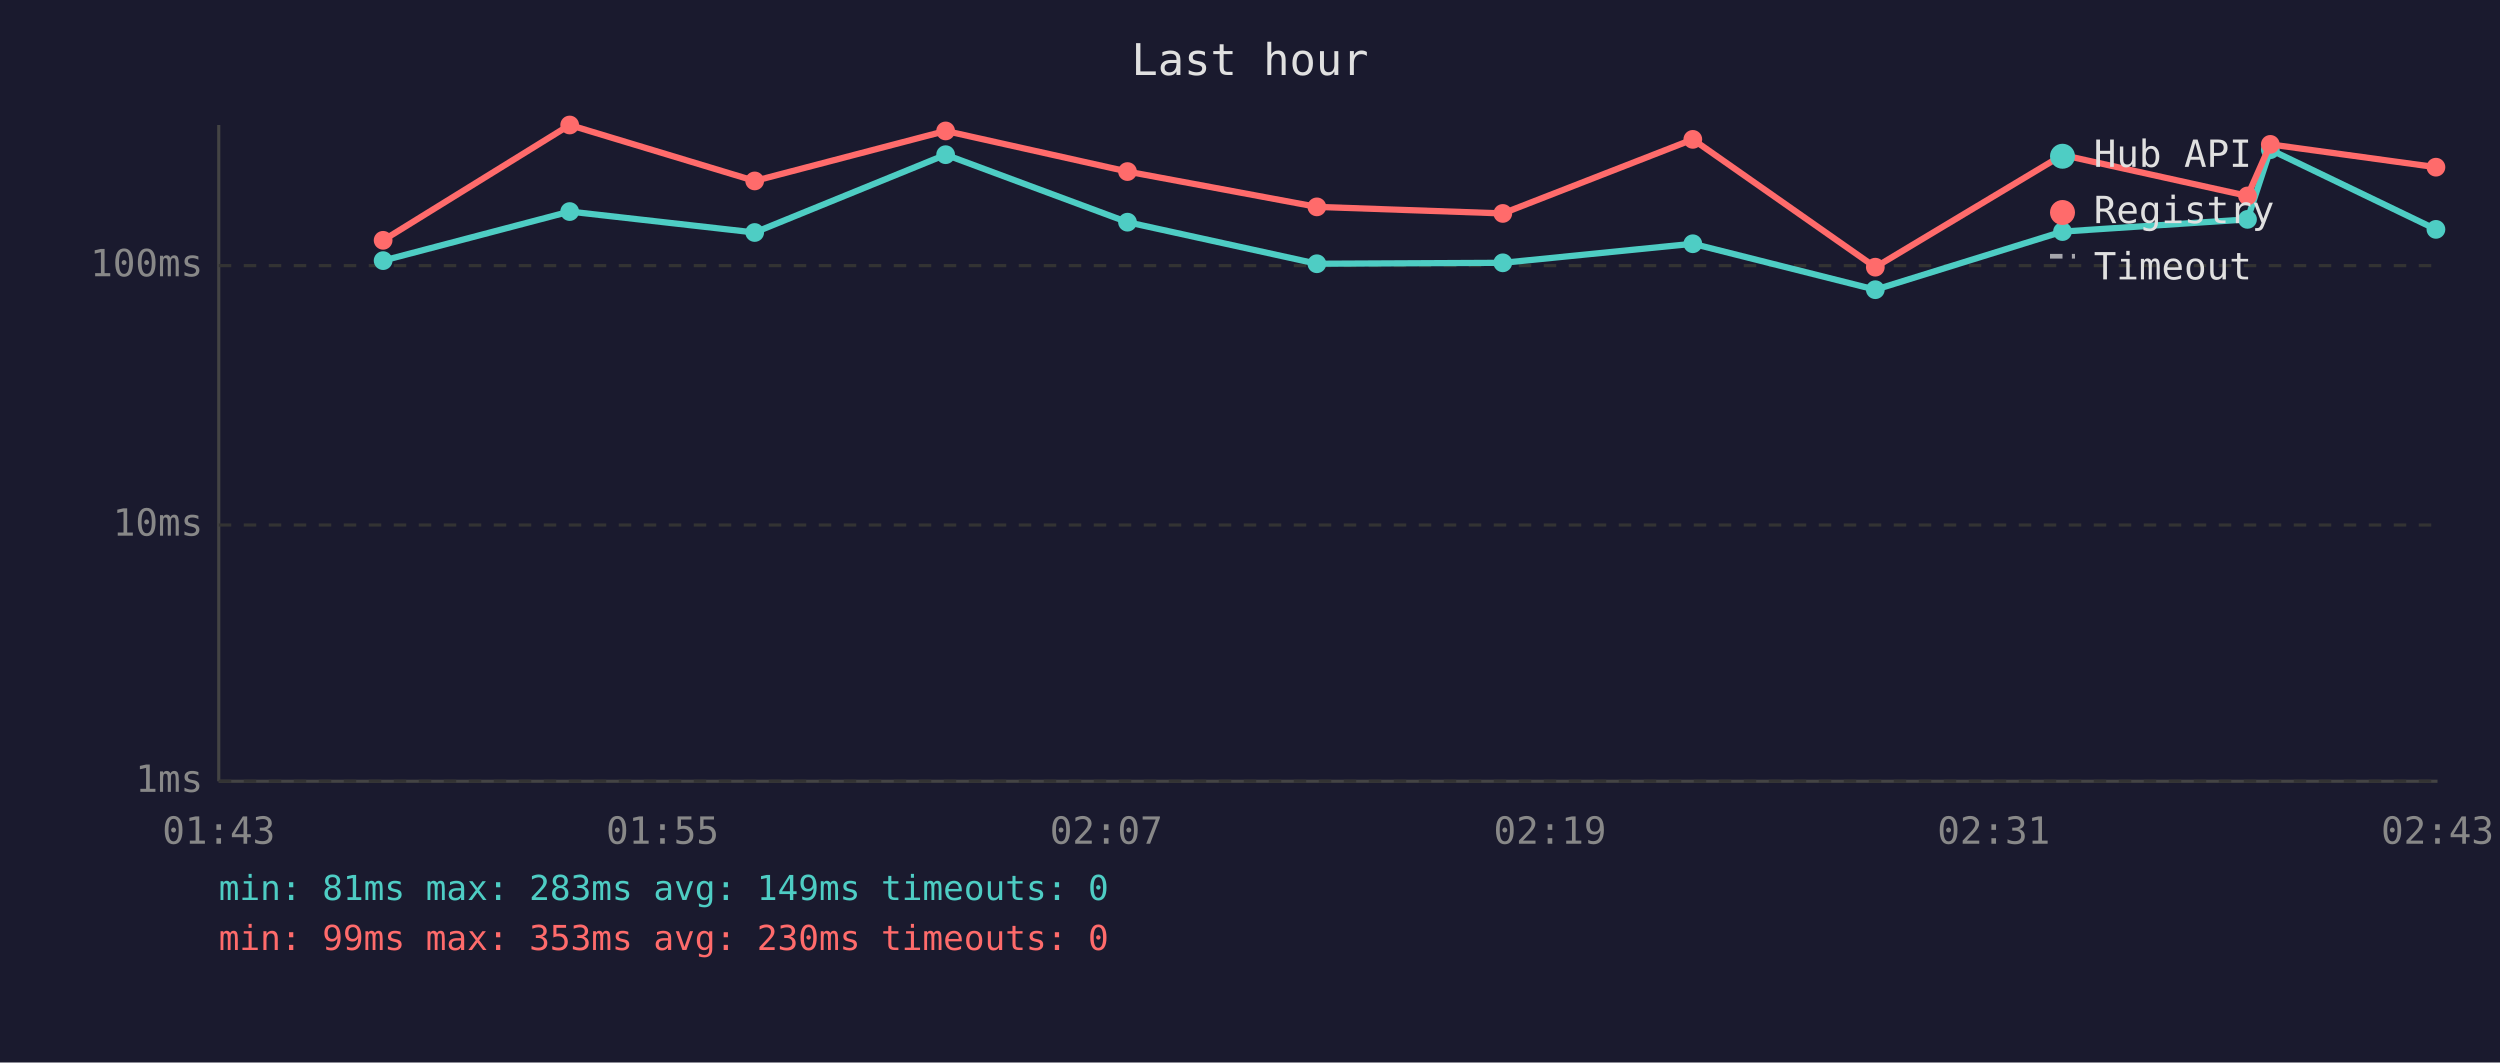
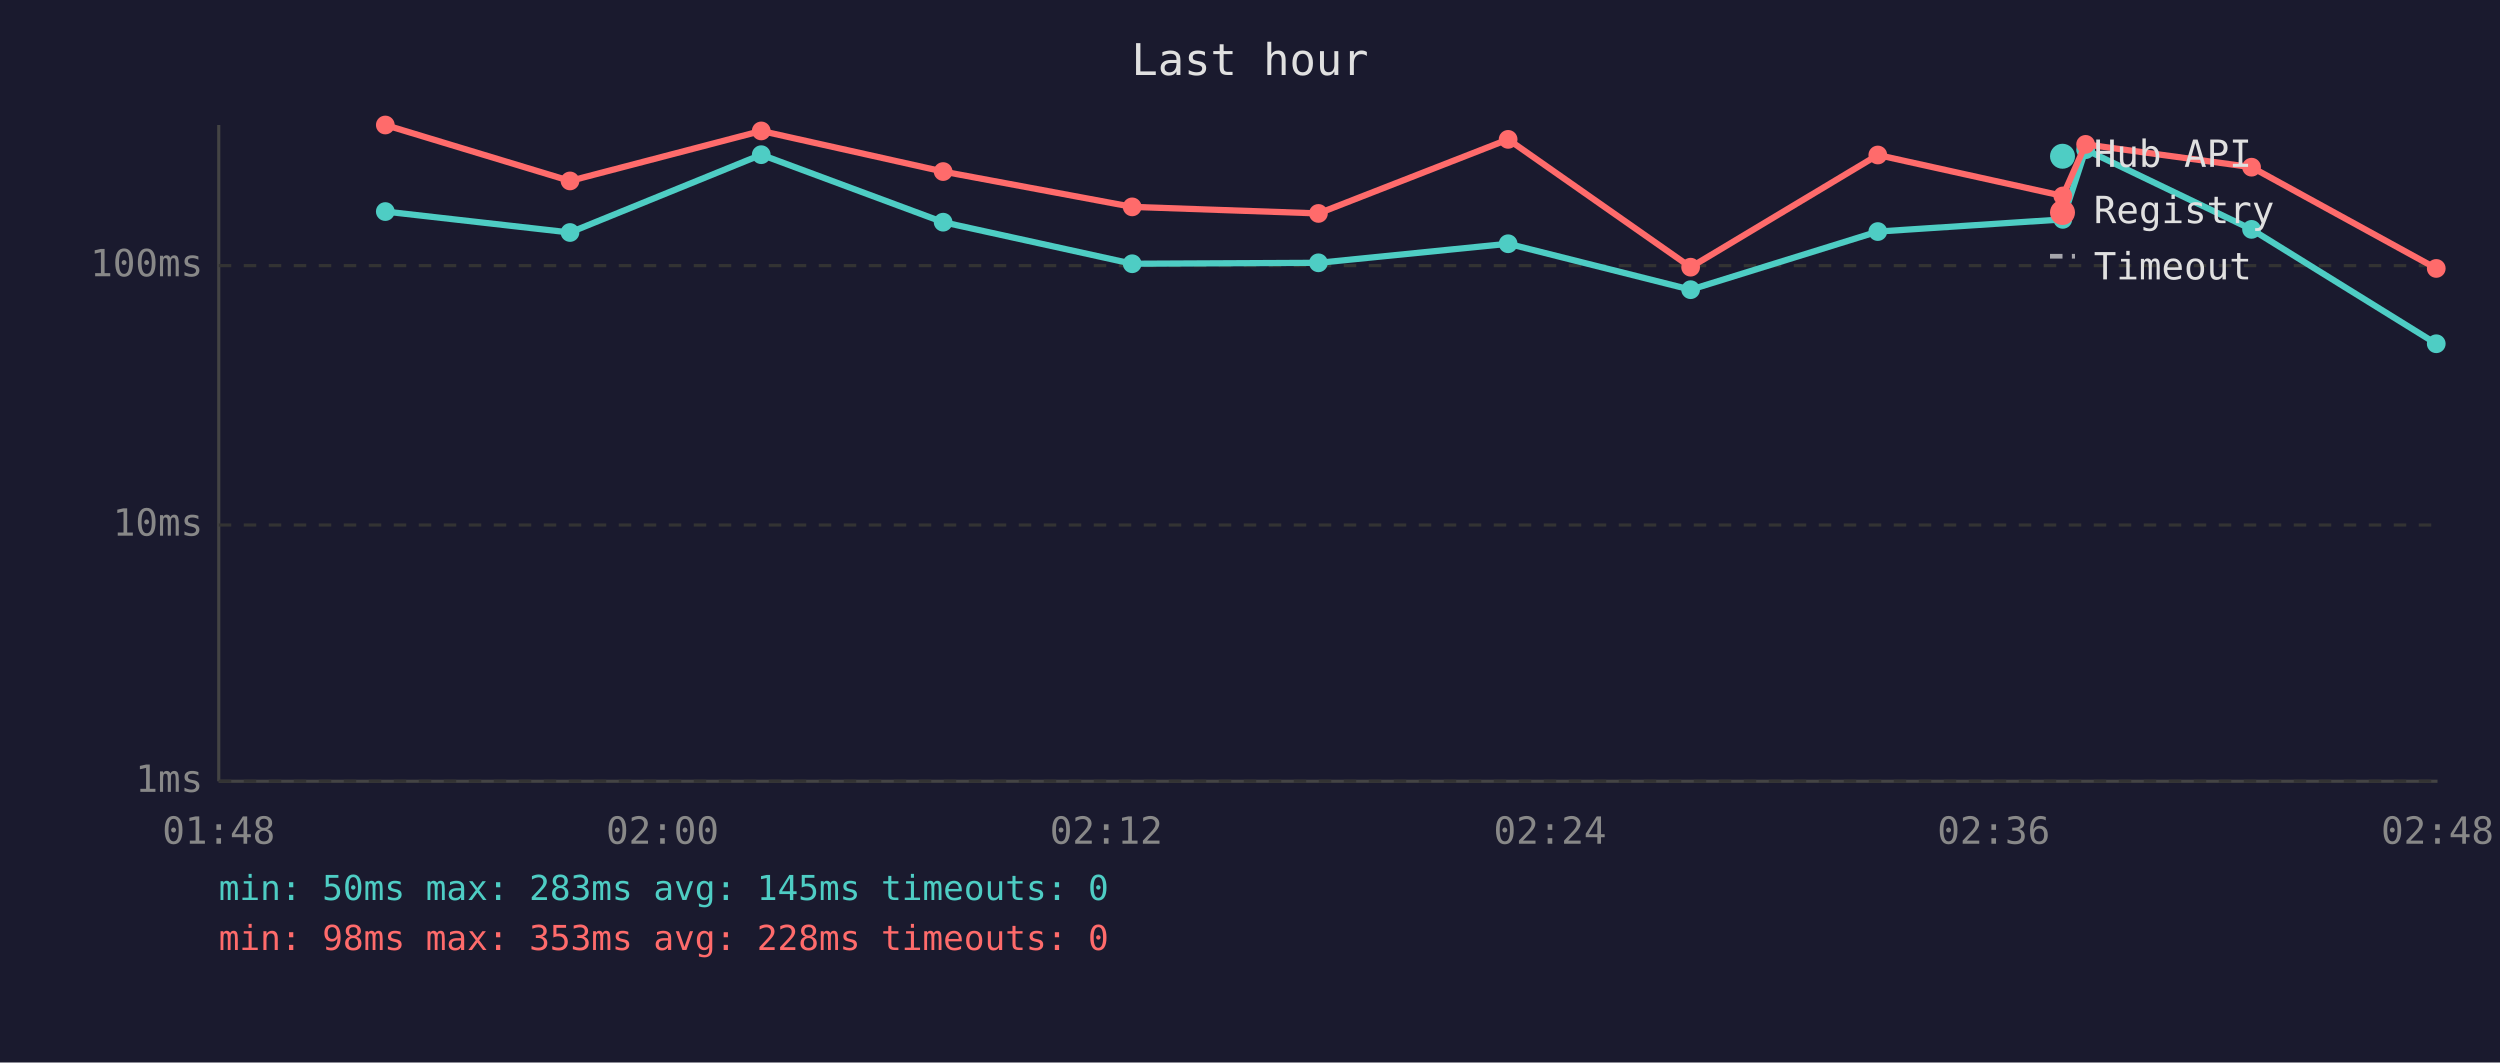
<svg xmlns="http://www.w3.org/2000/svg" viewBox="0 0 800 340" font-family="monospace" font-size="12">
  <rect width="800" height="340" fill="#1a1a2e" />
  <text x="400" y="24" fill="#e0e0e0" font-size="14" text-anchor="middle">Last hour</text>
  <line x1="70" y1="40" x2="70" y2="250" stroke="#444" stroke-width="1" />
  <line x1="70" y1="250" x2="780" y2="250" stroke="#444" stroke-width="1" />
  <line x1="70" y1="250" x2="780" y2="250" stroke="#333" stroke-width="1" stroke-dasharray="4" />
  <text x="65" y="250" fill="#888" text-anchor="end" dominant-baseline="middle">1ms</text>
  <line x1="70" y1="168" x2="780" y2="168" stroke="#333" stroke-width="1" stroke-dasharray="4" />
  <text x="65" y="168" fill="#888" text-anchor="end" dominant-baseline="middle">10ms</text>
  <line x1="70" y1="85" x2="780" y2="85" stroke="#333" stroke-width="1" stroke-dasharray="4" />
  <text x="65" y="85" fill="#888" text-anchor="end" dominant-baseline="middle">100ms</text>
-   <text x="70" y="270" fill="#888" text-anchor="middle">01:43</text>
-   <text x="212" y="270" fill="#888" text-anchor="middle">01:55</text>
-   <text x="354" y="270" fill="#888" text-anchor="middle">02:07</text>
-   <text x="496" y="270" fill="#888" text-anchor="middle">02:19</text>
-   <text x="638" y="270" fill="#888" text-anchor="middle">02:31</text>
-   <text x="780" y="270" fill="#888" text-anchor="middle">02:43</text>
-   <polyline points="122.6,83.4 182.3,67.7 241.5,74.4 302.6,49.5 360.8,71.1 421.4,84.4 480.9,84.1 541.7,78.0 600.1,92.7 660.0,74.1 719.2,70.2 726.5,47.9 779.5,73.4" fill="none" stroke="#4ecdc4" stroke-width="2" opacity="1" />
-   <circle cx="122.6" cy="83.4" r="3" fill="#4ecdc4" />
-   <circle cx="182.3" cy="67.7" r="3" fill="#4ecdc4" />
-   <circle cx="241.5" cy="74.4" r="3" fill="#4ecdc4" />
-   <circle cx="302.6" cy="49.5" r="3" fill="#4ecdc4" />
-   <circle cx="360.8" cy="71.1" r="3" fill="#4ecdc4" />
-   <circle cx="421.4" cy="84.4" r="3" fill="#4ecdc4" />
-   <circle cx="480.9" cy="84.1" r="3" fill="#4ecdc4" />
-   <circle cx="541.7" cy="78.0" r="3" fill="#4ecdc4" />
-   <circle cx="600.1" cy="92.7" r="3" fill="#4ecdc4" />
-   <circle cx="660.0" cy="74.1" r="3" fill="#4ecdc4" />
-   <circle cx="719.2" cy="70.2" r="3" fill="#4ecdc4" />
-   <circle cx="726.5" cy="47.9" r="3" fill="#4ecdc4" />
-   <circle cx="779.5" cy="73.4" r="3" fill="#4ecdc4" />
-   <polyline points="122.6,76.9 182.3,40.0 241.5,57.9 302.6,41.9 360.8,54.9 421.4,66.2 480.9,68.3 541.7,44.6 600.1,85.5 660.0,49.6 719.2,62.7 726.5,46.2 779.5,53.5" fill="none" stroke="#ff6b6b" stroke-width="2" opacity="1" />
-   <circle cx="122.6" cy="76.9" r="3" fill="#ff6b6b" />
-   <circle cx="182.3" cy="40.0" r="3" fill="#ff6b6b" />
-   <circle cx="241.5" cy="57.9" r="3" fill="#ff6b6b" />
-   <circle cx="302.6" cy="41.9" r="3" fill="#ff6b6b" />
-   <circle cx="360.8" cy="54.9" r="3" fill="#ff6b6b" />
-   <circle cx="421.4" cy="66.2" r="3" fill="#ff6b6b" />
-   <circle cx="480.9" cy="68.3" r="3" fill="#ff6b6b" />
-   <circle cx="541.7" cy="44.6" r="3" fill="#ff6b6b" />
-   <circle cx="600.1" cy="85.5" r="3" fill="#ff6b6b" />
-   <circle cx="660.0" cy="49.6" r="3" fill="#ff6b6b" />
-   <circle cx="719.2" cy="62.7" r="3" fill="#ff6b6b" />
-   <circle cx="726.5" cy="46.2" r="3" fill="#ff6b6b" />
-   <circle cx="779.5" cy="53.5" r="3" fill="#ff6b6b" />
+   <text x="70" y="270" fill="#888" text-anchor="middle">01:48</text>
+   <text x="212" y="270" fill="#888" text-anchor="middle">02:00</text>
+   <text x="354" y="270" fill="#888" text-anchor="middle">02:12</text>
+   <text x="496" y="270" fill="#888" text-anchor="middle">02:24</text>
+   <text x="638" y="270" fill="#888" text-anchor="middle">02:36</text>
+   <text x="780" y="270" fill="#888" text-anchor="middle">02:48</text>
+   <polyline points="123.3,67.7 182.4,74.4 243.6,49.5 301.8,71.1 362.3,84.4 421.9,84.1 482.6,78.0 541.0,92.7 600.9,74.1 660.1,70.2 667.4,47.9 720.5,73.4 779.6,110.0" fill="none" stroke="#4ecdc4" stroke-width="2" opacity="1" />
+   <circle cx="123.3" cy="67.7" r="3" fill="#4ecdc4" />
+   <circle cx="182.4" cy="74.4" r="3" fill="#4ecdc4" />
+   <circle cx="243.6" cy="49.5" r="3" fill="#4ecdc4" />
+   <circle cx="301.8" cy="71.1" r="3" fill="#4ecdc4" />
+   <circle cx="362.3" cy="84.4" r="3" fill="#4ecdc4" />
+   <circle cx="421.9" cy="84.1" r="3" fill="#4ecdc4" />
+   <circle cx="482.6" cy="78.0" r="3" fill="#4ecdc4" />
+   <circle cx="541.0" cy="92.7" r="3" fill="#4ecdc4" />
+   <circle cx="600.9" cy="74.1" r="3" fill="#4ecdc4" />
+   <circle cx="660.1" cy="70.2" r="3" fill="#4ecdc4" />
+   <circle cx="667.4" cy="47.9" r="3" fill="#4ecdc4" />
+   <circle cx="720.5" cy="73.4" r="3" fill="#4ecdc4" />
+   <circle cx="779.6" cy="110.0" r="3" fill="#4ecdc4" />
+   <polyline points="123.3,40.0 182.4,57.9 243.6,41.9 301.8,54.9 362.3,66.2 421.9,68.3 482.6,44.6 541.0,85.5 600.9,49.6 660.1,62.7 667.4,46.2 720.5,53.5 779.6,85.9" fill="none" stroke="#ff6b6b" stroke-width="2" opacity="1" />
+   <circle cx="123.3" cy="40.0" r="3" fill="#ff6b6b" />
+   <circle cx="182.4" cy="57.9" r="3" fill="#ff6b6b" />
+   <circle cx="243.6" cy="41.9" r="3" fill="#ff6b6b" />
+   <circle cx="301.8" cy="54.9" r="3" fill="#ff6b6b" />
+   <circle cx="362.3" cy="66.2" r="3" fill="#ff6b6b" />
+   <circle cx="421.9" cy="68.3" r="3" fill="#ff6b6b" />
+   <circle cx="482.6" cy="44.6" r="3" fill="#ff6b6b" />
+   <circle cx="541.0" cy="85.5" r="3" fill="#ff6b6b" />
+   <circle cx="600.9" cy="49.6" r="3" fill="#ff6b6b" />
+   <circle cx="660.1" cy="62.7" r="3" fill="#ff6b6b" />
+   <circle cx="667.4" cy="46.2" r="3" fill="#ff6b6b" />
+   <circle cx="720.5" cy="53.5" r="3" fill="#ff6b6b" />
+   <circle cx="779.6" cy="85.9" r="3" fill="#ff6b6b" />
  <circle cx="660" cy="50" r="4" fill="#4ecdc4" />
  <text x="670" y="50" fill="#e0e0e0" dominant-baseline="middle">Hub API</text>
  <circle cx="660" cy="68" r="4" fill="#ff6b6b" />
  <text x="670" y="68" fill="#e0e0e0" dominant-baseline="middle">Registry</text>
  <line x1="656" y1="82" x2="664" y2="82" stroke="#e0e0e0" stroke-width="1.5" stroke-dasharray="4,3" opacity="0.7" />
  <text x="670" y="86" fill="#e0e0e0" dominant-baseline="middle">Timeout</text>
-   <text x="70" y="288" fill="#4ecdc4" font-size="11">min: 81ms  max: 283ms  avg: 149ms  timeouts: 0</text>
-   <text x="70" y="304" fill="#ff6b6b" font-size="11">min: 99ms  max: 353ms  avg: 230ms  timeouts: 0</text>
+   <text x="70" y="288" fill="#4ecdc4" font-size="11">min: 50ms  max: 283ms  avg: 145ms  timeouts: 0</text>
+   <text x="70" y="304" fill="#ff6b6b" font-size="11">min: 98ms  max: 353ms  avg: 228ms  timeouts: 0</text>
</svg>
